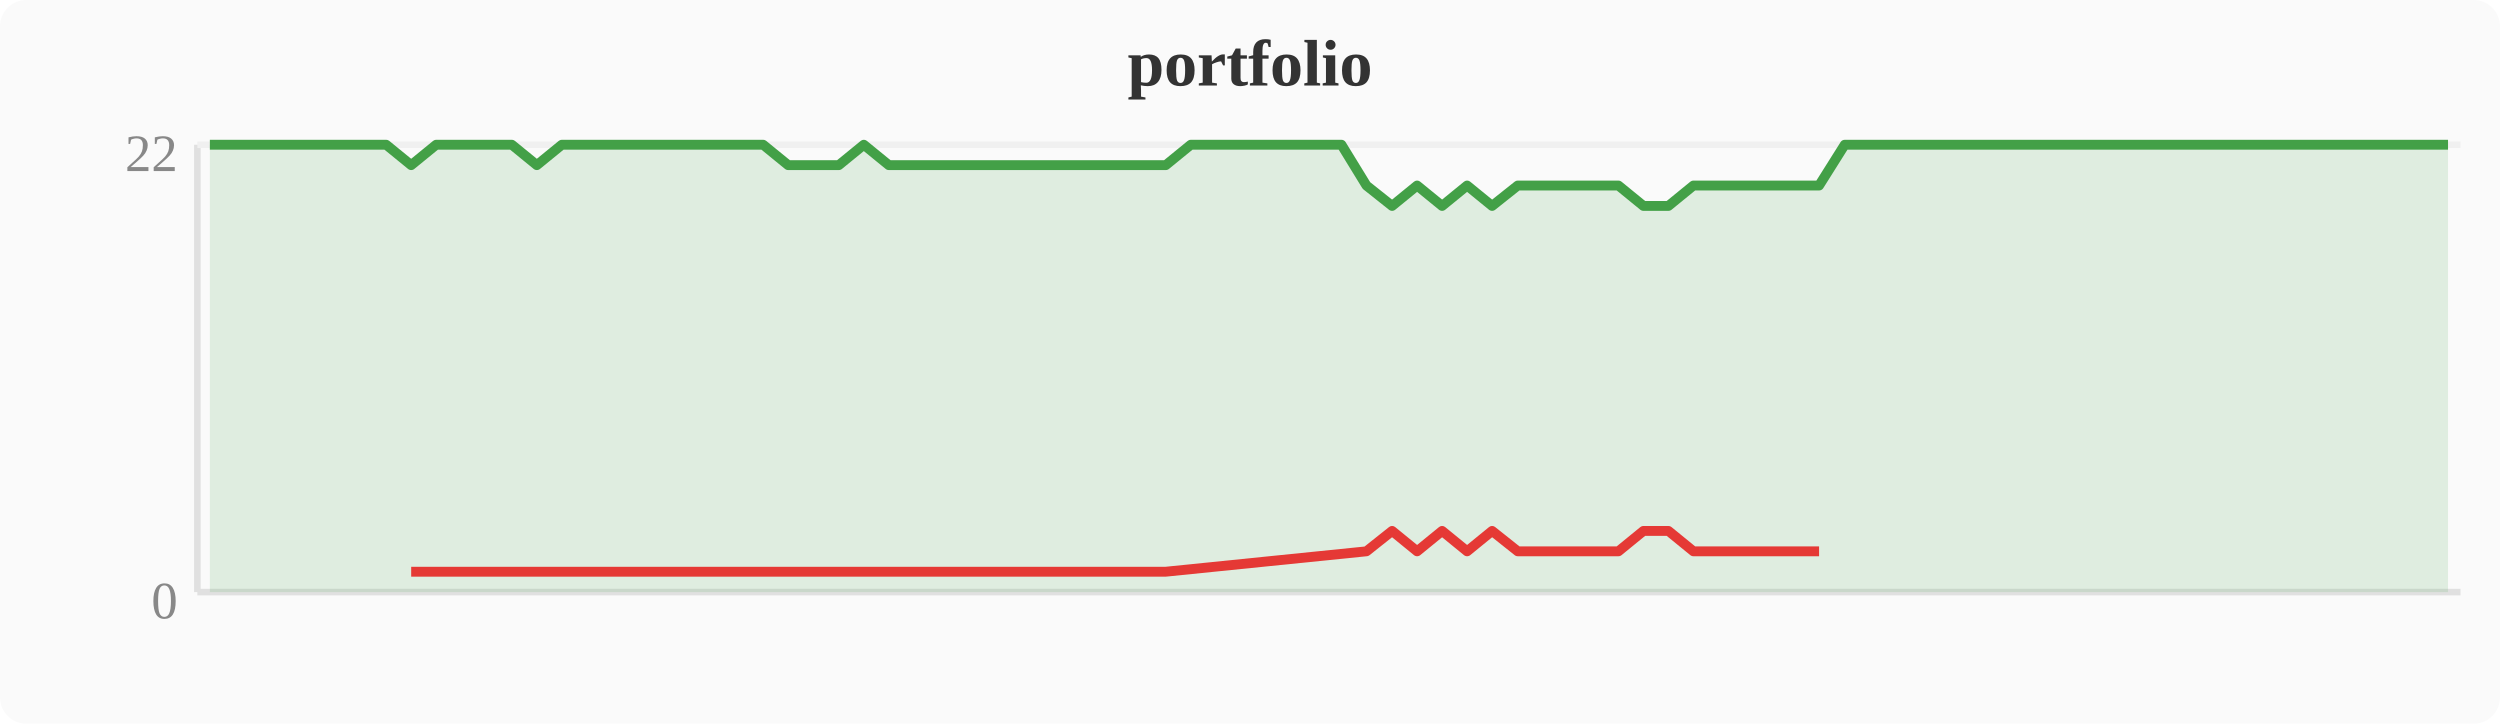
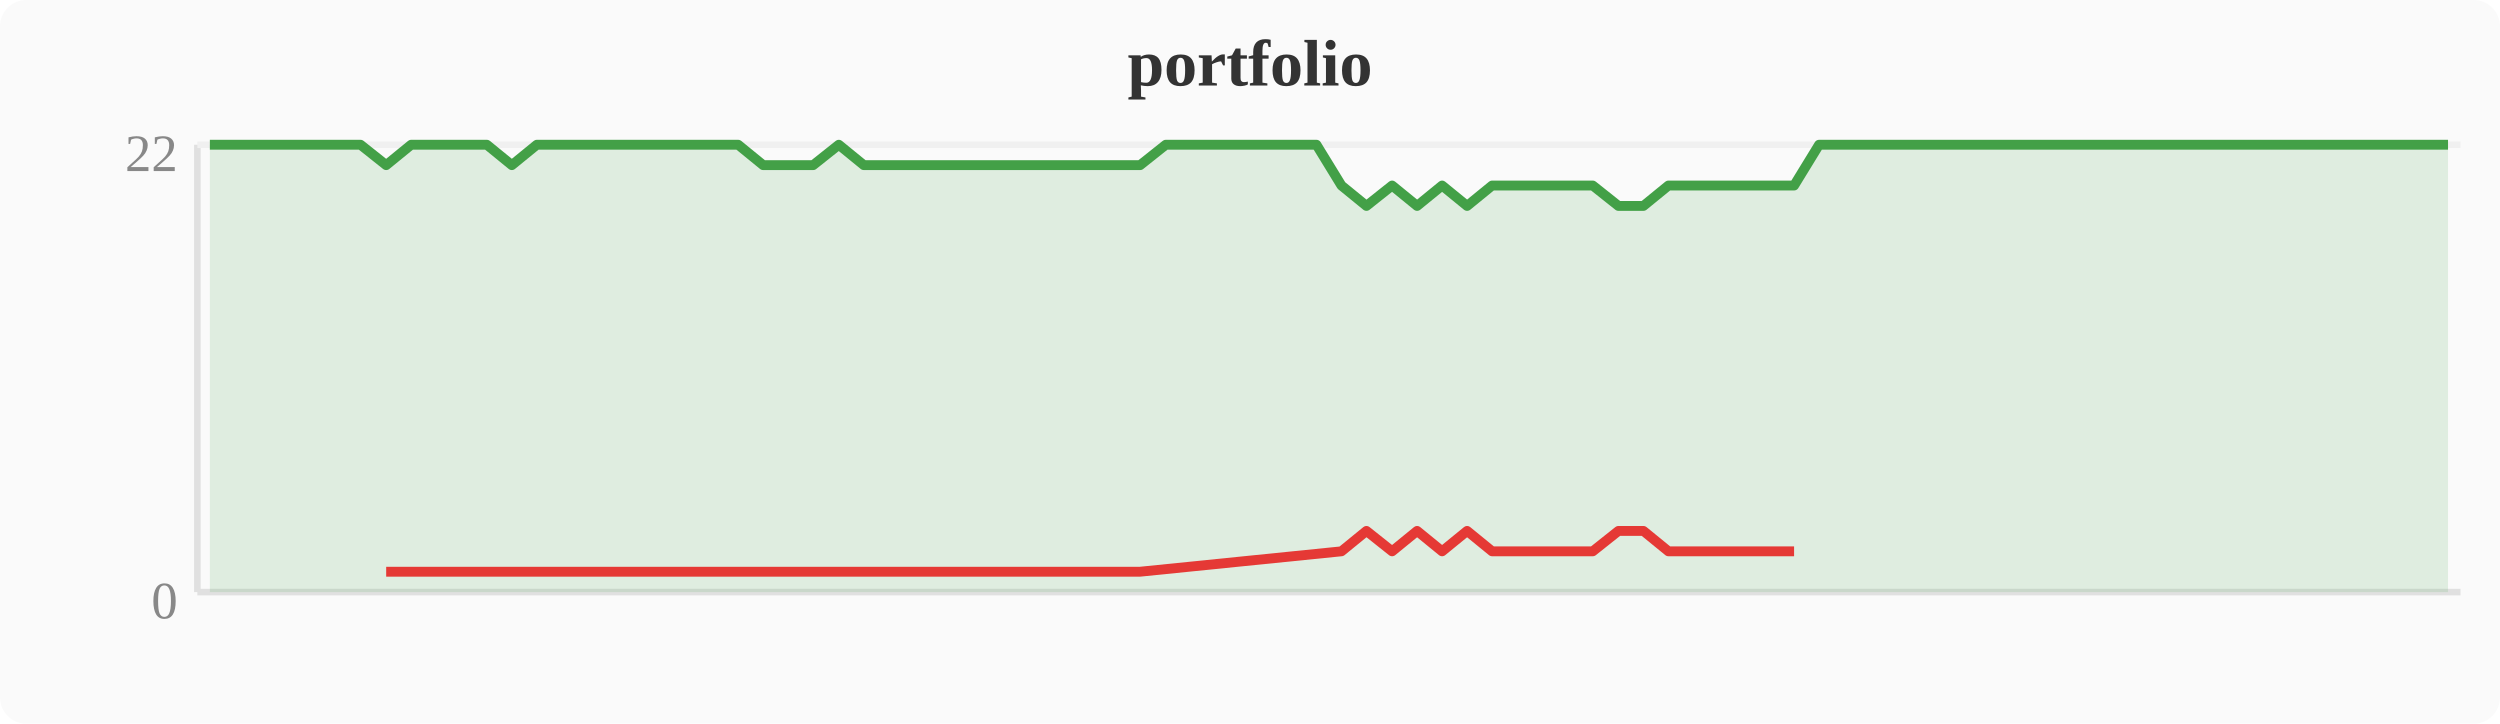
<svg xmlns="http://www.w3.org/2000/svg" width="380" height="110" viewBox="0 0 380 110">
  <rect width="380" height="110" fill="#fafafa" rx="4" />
  <text x="190" y="13" text-anchor="middle" font-size="10" font-weight="bold" fill="#333">portfolio</text>
  <line x1="30" y1="22" x2="30" y2="90" stroke="#e0e0e0" stroke-width="1" />
  <line x1="30" y1="90" x2="374" y2="90" stroke="#e0e0e0" stroke-width="1" />
  <line x1="30" y1="22" x2="374" y2="22" stroke="#f0f0f0" stroke-width="1" />
  <text x="27" y="94" text-anchor="end" font-size="8" fill="#888">0</text>
  <text x="27" y="26" text-anchor="end" font-size="8" fill="#888">22</text>
-   <polygon points="31.9,22.0 35.7,22.0 39.6,22.0 43.4,22.0 47.2,22.0 51.0,22.0 54.8,22.0 58.7,22.0 62.5,25.1 66.3,22.0 70.1,22.0 74.0,22.0 77.8,22.0 81.6,25.1 85.4,22.0 89.2,22.0 93.1,22.0 96.9,22.0 100.7,22.0 104.5,22.0 108.4,22.0 112.2,22.0 116.0,22.0 119.8,25.1 123.6,25.1 127.5,25.1 131.3,22.0 135.1,25.1 138.9,25.1 142.8,25.1 146.6,25.1 150.4,25.1 154.2,25.1 158.0,25.1 161.9,25.1 165.7,25.1 169.5,25.1 173.3,25.1 177.2,25.1 181.0,22.0 184.8,22.0 188.6,22.0 192.4,22.0 196.3,22.0 200.1,22.0 203.9,22.0 207.7,28.2 211.6,31.3 215.4,28.2 219.2,31.3 223.0,28.2 226.8,31.3 230.7,28.2 234.5,28.2 238.3,28.2 242.1,28.2 246.0,28.2 249.8,31.3 253.6,31.3 257.4,28.2 261.2,28.2 265.1,28.2 268.9,28.2 272.7,28.2 276.5,28.2 280.4,22.0 284.2,22.0 288.0,22.0 291.8,22.0 295.6,22.0 299.5,22.0 303.3,22.0 307.1,22.0 310.9,22.0 314.8,22.0 318.6,22.0 322.4,22.0 326.2,22.0 330.0,22.0 333.9,22.0 337.7,22.0 341.5,22.0 345.3,22.0 349.2,22.0 353.0,22.0 356.8,22.0 360.6,22.0 364.4,22.0 368.3,22.0 372.1,22.0 372.1,90 31.9,90" fill="#43a047" opacity="0.15" />
-   <polyline points="31.9,22.0 35.7,22.0 39.6,22.0 43.4,22.0 47.2,22.0 51.0,22.0 54.8,22.0 58.7,22.0 62.5,25.1 66.3,22.0 70.1,22.0 74.0,22.0 77.8,22.0 81.6,25.1 85.4,22.0 89.2,22.0 93.1,22.0 96.9,22.0 100.7,22.0 104.5,22.0 108.4,22.0 112.2,22.0 116.0,22.0 119.8,25.1 123.6,25.1 127.5,25.1 131.3,22.0 135.1,25.1 138.9,25.1 142.8,25.1 146.6,25.1 150.4,25.1 154.2,25.1 158.0,25.1 161.9,25.1 165.7,25.1 169.5,25.1 173.3,25.1 177.2,25.1 181.0,22.0 184.8,22.0 188.6,22.0 192.4,22.0 196.3,22.0 200.1,22.0 203.9,22.0 207.7,28.2 211.6,31.3 215.4,28.2 219.2,31.3 223.0,28.2 226.8,31.3 230.7,28.2 234.5,28.2 238.3,28.2 242.1,28.2 246.0,28.2 249.8,31.3 253.6,31.3 257.4,28.2 261.2,28.2 265.1,28.2 268.9,28.2 272.7,28.2 276.5,28.2 280.4,22.0 284.2,22.0 288.0,22.0 291.8,22.0 295.6,22.0 299.5,22.0 303.3,22.0 307.1,22.0 310.9,22.0 314.8,22.0 318.6,22.0 322.4,22.0 326.2,22.0 330.0,22.0 333.9,22.0 337.7,22.0 341.5,22.0 345.3,22.0 349.2,22.0 353.0,22.0 356.8,22.0 360.6,22.0 364.4,22.0 368.3,22.0 372.1,22.0" fill="none" stroke="#43a047" stroke-width="1.5" stroke-linejoin="round" />
-   <polyline points="62.5,86.9 81.6,86.9 119.8,86.9 123.6,86.9 127.5,86.9 135.1,86.9 138.9,86.9 142.8,86.9 146.6,86.9 150.4,86.9 154.2,86.9 158.0,86.9 161.9,86.9 165.7,86.9 169.5,86.9 173.3,86.9 177.2,86.9 207.7,83.8 211.6,80.7 215.4,83.8 219.2,80.7 223.0,83.8 226.8,80.7 230.7,83.8 234.5,83.8 238.3,83.8 242.1,83.8 246.0,83.8 249.8,80.7 253.6,80.7 257.4,83.8 261.2,83.8 265.1,83.8 268.9,83.8 272.7,83.8 276.5,83.8" fill="none" stroke="#e53935" stroke-width="1.5" stroke-linejoin="round" />
+   <polygon points="31.9,22.0 35.7,22.0 39.6,22.0 43.4,22.0 47.2,22.0 51.0,22.0 54.8,22.0 58.7,25.1 62.5,22.0 66.3,22.0 70.1,22.0 74.0,22.0 77.8,25.1 81.6,22.0 85.4,22.0 89.2,22.0 93.1,22.0 96.9,22.0 100.7,22.0 104.5,22.0 108.4,22.0 112.2,22.0 116.0,25.1 119.8,25.1 123.6,25.1 127.5,22.0 131.3,25.1 135.1,25.1 138.9,25.1 142.8,25.1 146.6,25.1 150.4,25.1 154.2,25.1 158.0,25.1 161.9,25.1 165.7,25.1 169.5,25.1 173.3,25.1 177.2,22.0 181.0,22.0 184.8,22.0 188.6,22.0 192.4,22.0 196.3,22.0 200.1,22.0 203.9,28.2 207.7,31.3 211.6,28.2 215.4,31.3 219.2,28.2 223.0,31.3 226.8,28.2 230.7,28.2 234.5,28.2 238.3,28.2 242.1,28.2 246.0,31.3 249.8,31.3 253.6,28.2 257.4,28.2 261.2,28.2 265.1,28.2 268.9,28.2 272.7,28.2 276.5,22.0 280.4,22.0 284.2,22.0 288.0,22.0 291.8,22.0 295.6,22.0 299.5,22.0 303.3,22.0 307.1,22.0 310.9,22.0 314.8,22.0 318.6,22.0 322.4,22.0 326.2,22.0 330.0,22.0 333.9,22.0 337.7,22.0 341.5,22.0 345.3,22.0 349.2,22.0 353.0,22.0 356.8,22.0 360.6,22.0 364.4,22.0 368.3,22.0 372.1,22.0 372.1,90 31.9,90" fill="#43a047" opacity="0.15" />
+   <polyline points="31.9,22.0 35.7,22.0 39.6,22.0 43.4,22.0 47.2,22.0 51.0,22.0 54.8,22.0 58.7,25.1 62.5,22.0 66.3,22.0 70.1,22.0 74.0,22.0 77.8,25.1 81.6,22.0 85.4,22.0 89.2,22.0 93.1,22.0 96.9,22.0 100.7,22.0 104.5,22.0 108.4,22.0 112.2,22.0 116.0,25.1 119.8,25.1 123.6,25.1 127.5,22.0 131.3,25.1 135.1,25.1 138.9,25.1 142.8,25.1 146.6,25.1 150.4,25.1 154.2,25.1 158.0,25.1 161.9,25.1 165.7,25.1 169.5,25.1 173.3,25.1 177.2,22.0 181.0,22.0 184.8,22.0 188.6,22.0 192.4,22.0 196.3,22.0 200.1,22.0 203.9,28.2 207.7,31.3 211.6,28.2 215.4,31.3 219.2,28.2 223.0,31.3 226.8,28.2 230.7,28.2 234.5,28.2 238.3,28.2 242.1,28.2 246.0,31.3 249.8,31.3 253.6,28.2 257.4,28.2 261.2,28.2 265.1,28.2 268.9,28.2 272.7,28.2 276.5,22.0 280.4,22.0 284.2,22.0 288.0,22.0 291.8,22.0 295.6,22.0 299.5,22.0 303.3,22.0 307.1,22.0 310.9,22.0 314.8,22.0 318.6,22.0 322.4,22.0 326.2,22.0 330.0,22.0 333.9,22.0 337.7,22.0 341.5,22.0 345.3,22.0 349.2,22.0 353.0,22.0 356.8,22.0 360.6,22.0 364.4,22.0 368.3,22.0 372.1,22.0" fill="none" stroke="#43a047" stroke-width="1.5" stroke-linejoin="round" />
+   <polyline points="58.7,86.9 77.8,86.9 116.0,86.9 119.8,86.9 123.6,86.9 131.3,86.9 135.1,86.9 138.9,86.9 142.8,86.9 146.6,86.9 150.4,86.9 154.2,86.9 158.0,86.9 161.9,86.9 165.7,86.9 169.5,86.9 173.3,86.9 203.9,83.8 207.7,80.7 211.6,83.8 215.4,80.7 219.2,83.8 223.0,80.7 226.8,83.8 230.7,83.8 234.5,83.8 238.3,83.8 242.1,83.8 246.0,80.7 249.8,80.7 253.6,83.8 257.4,83.8 261.2,83.8 265.1,83.8 268.9,83.8 272.7,83.8" fill="none" stroke="#e53935" stroke-width="1.5" stroke-linejoin="round" />
</svg>
